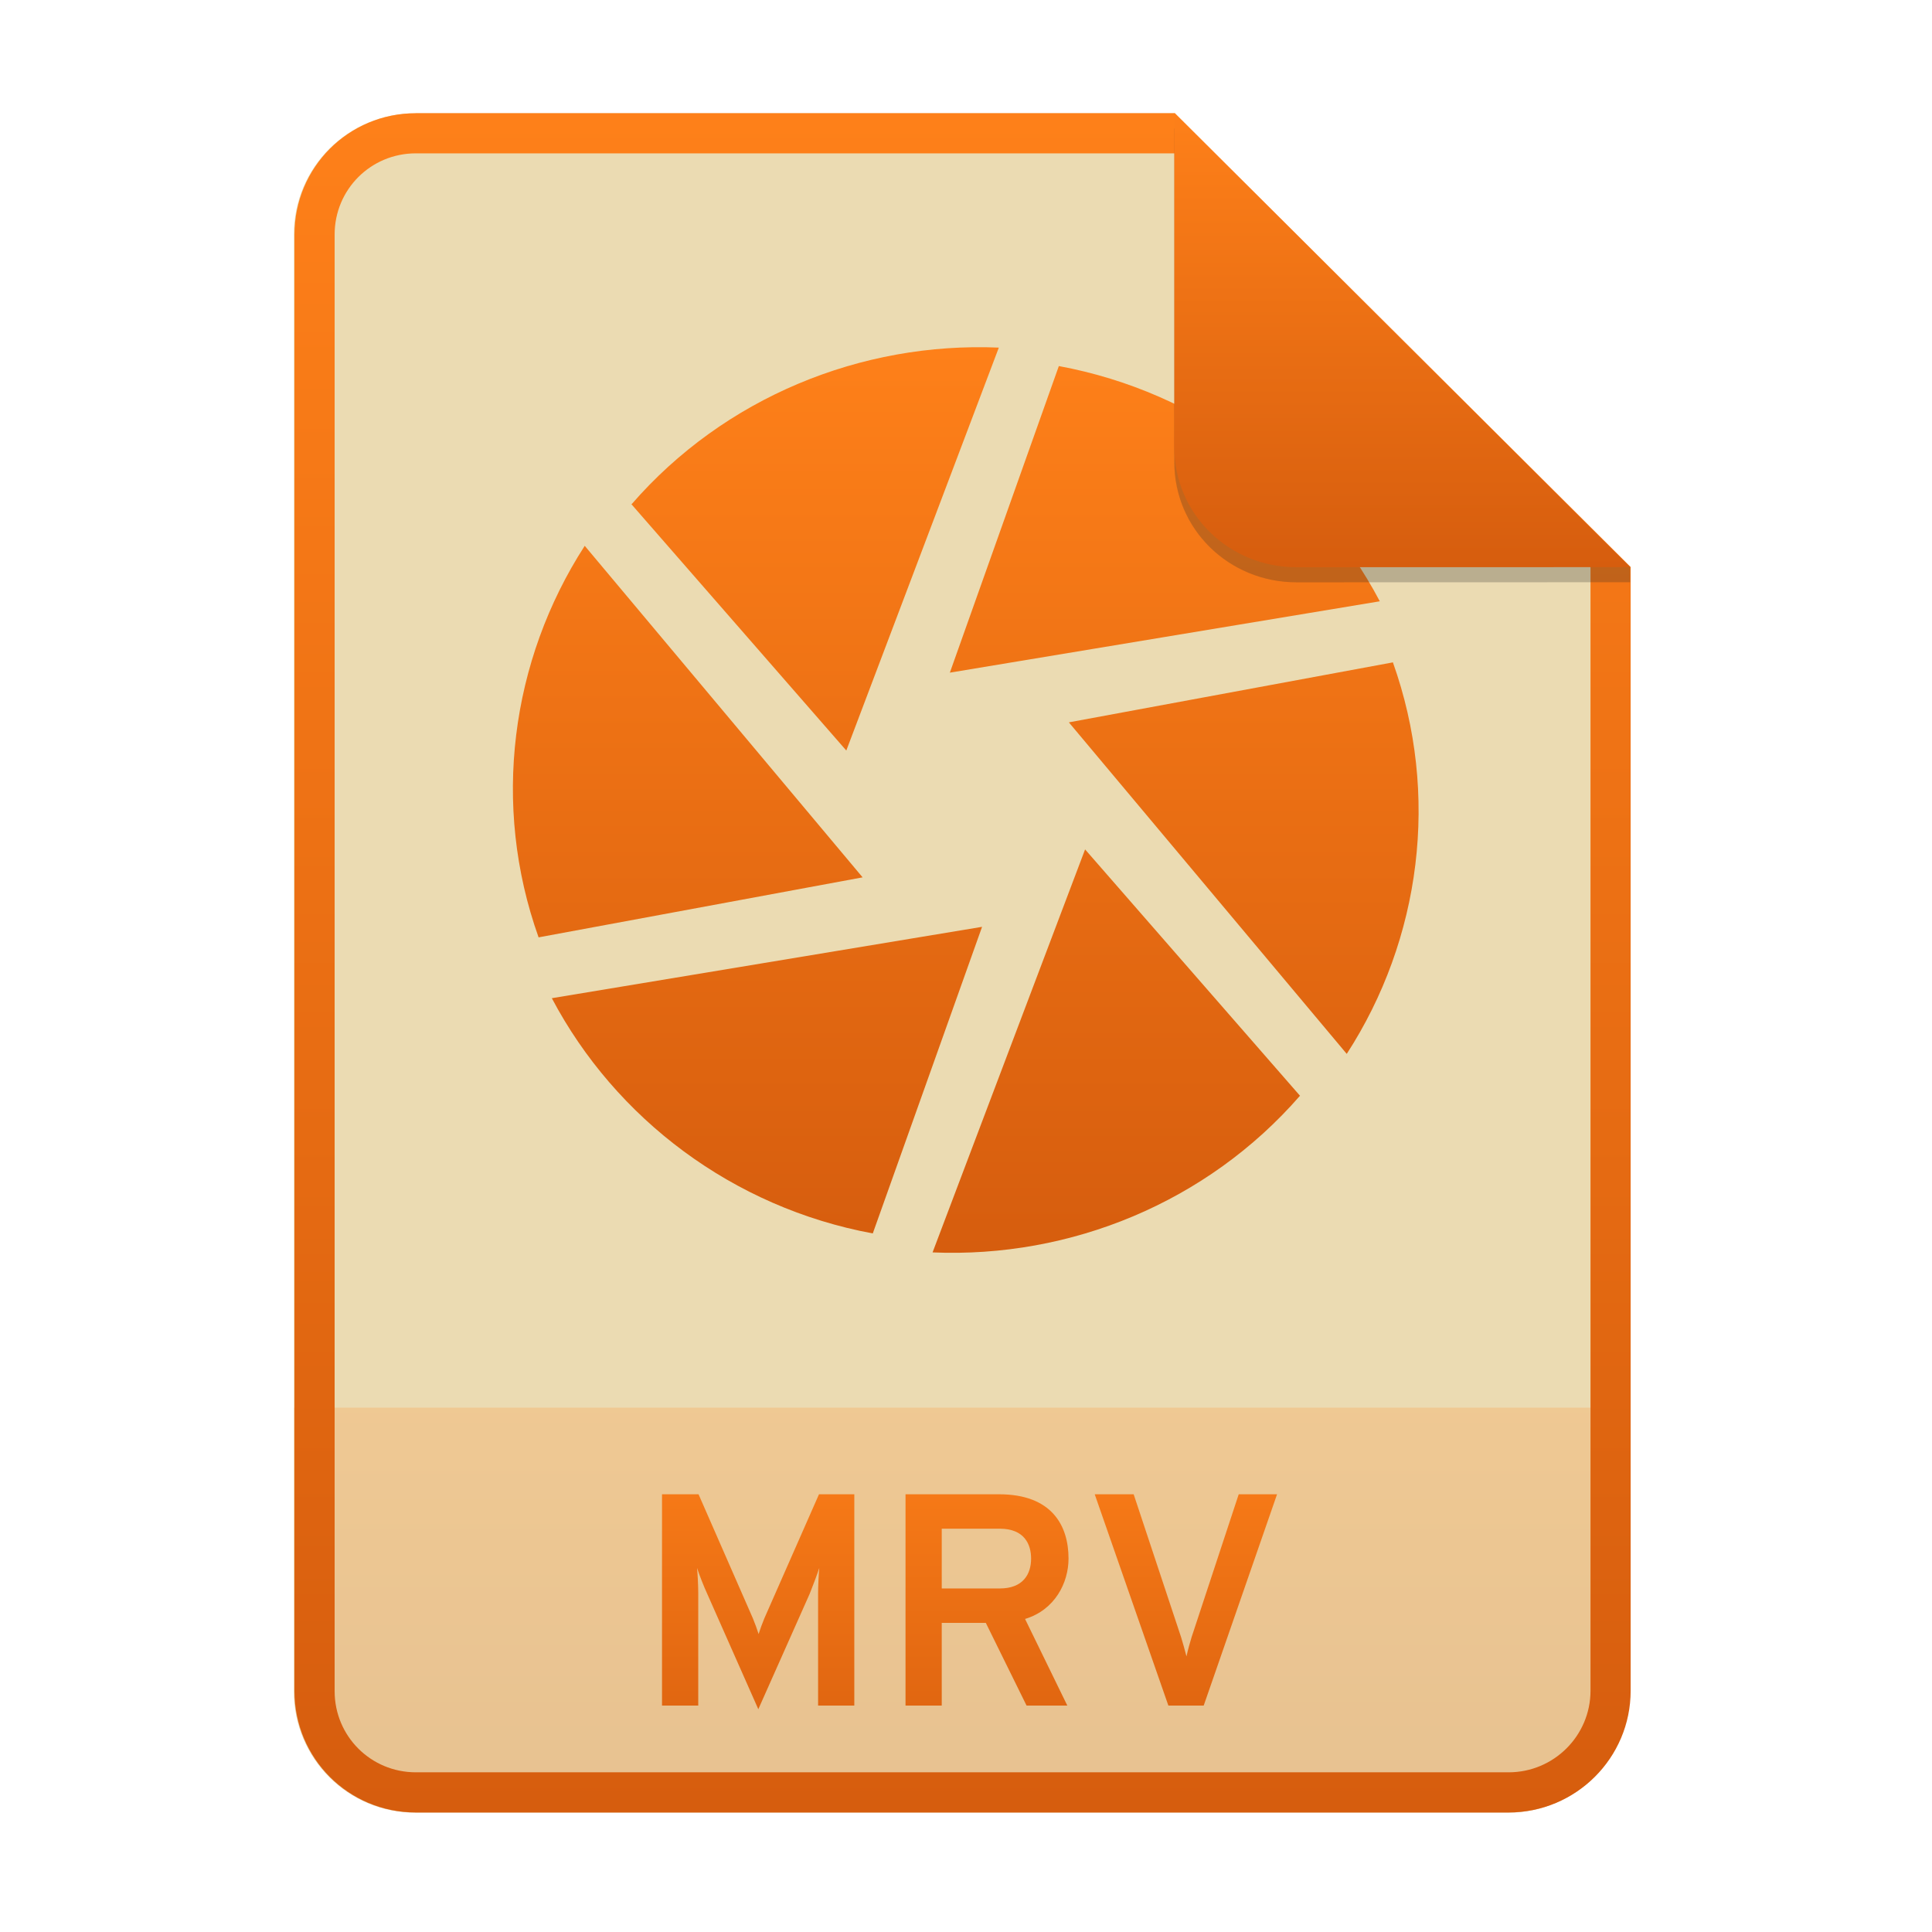
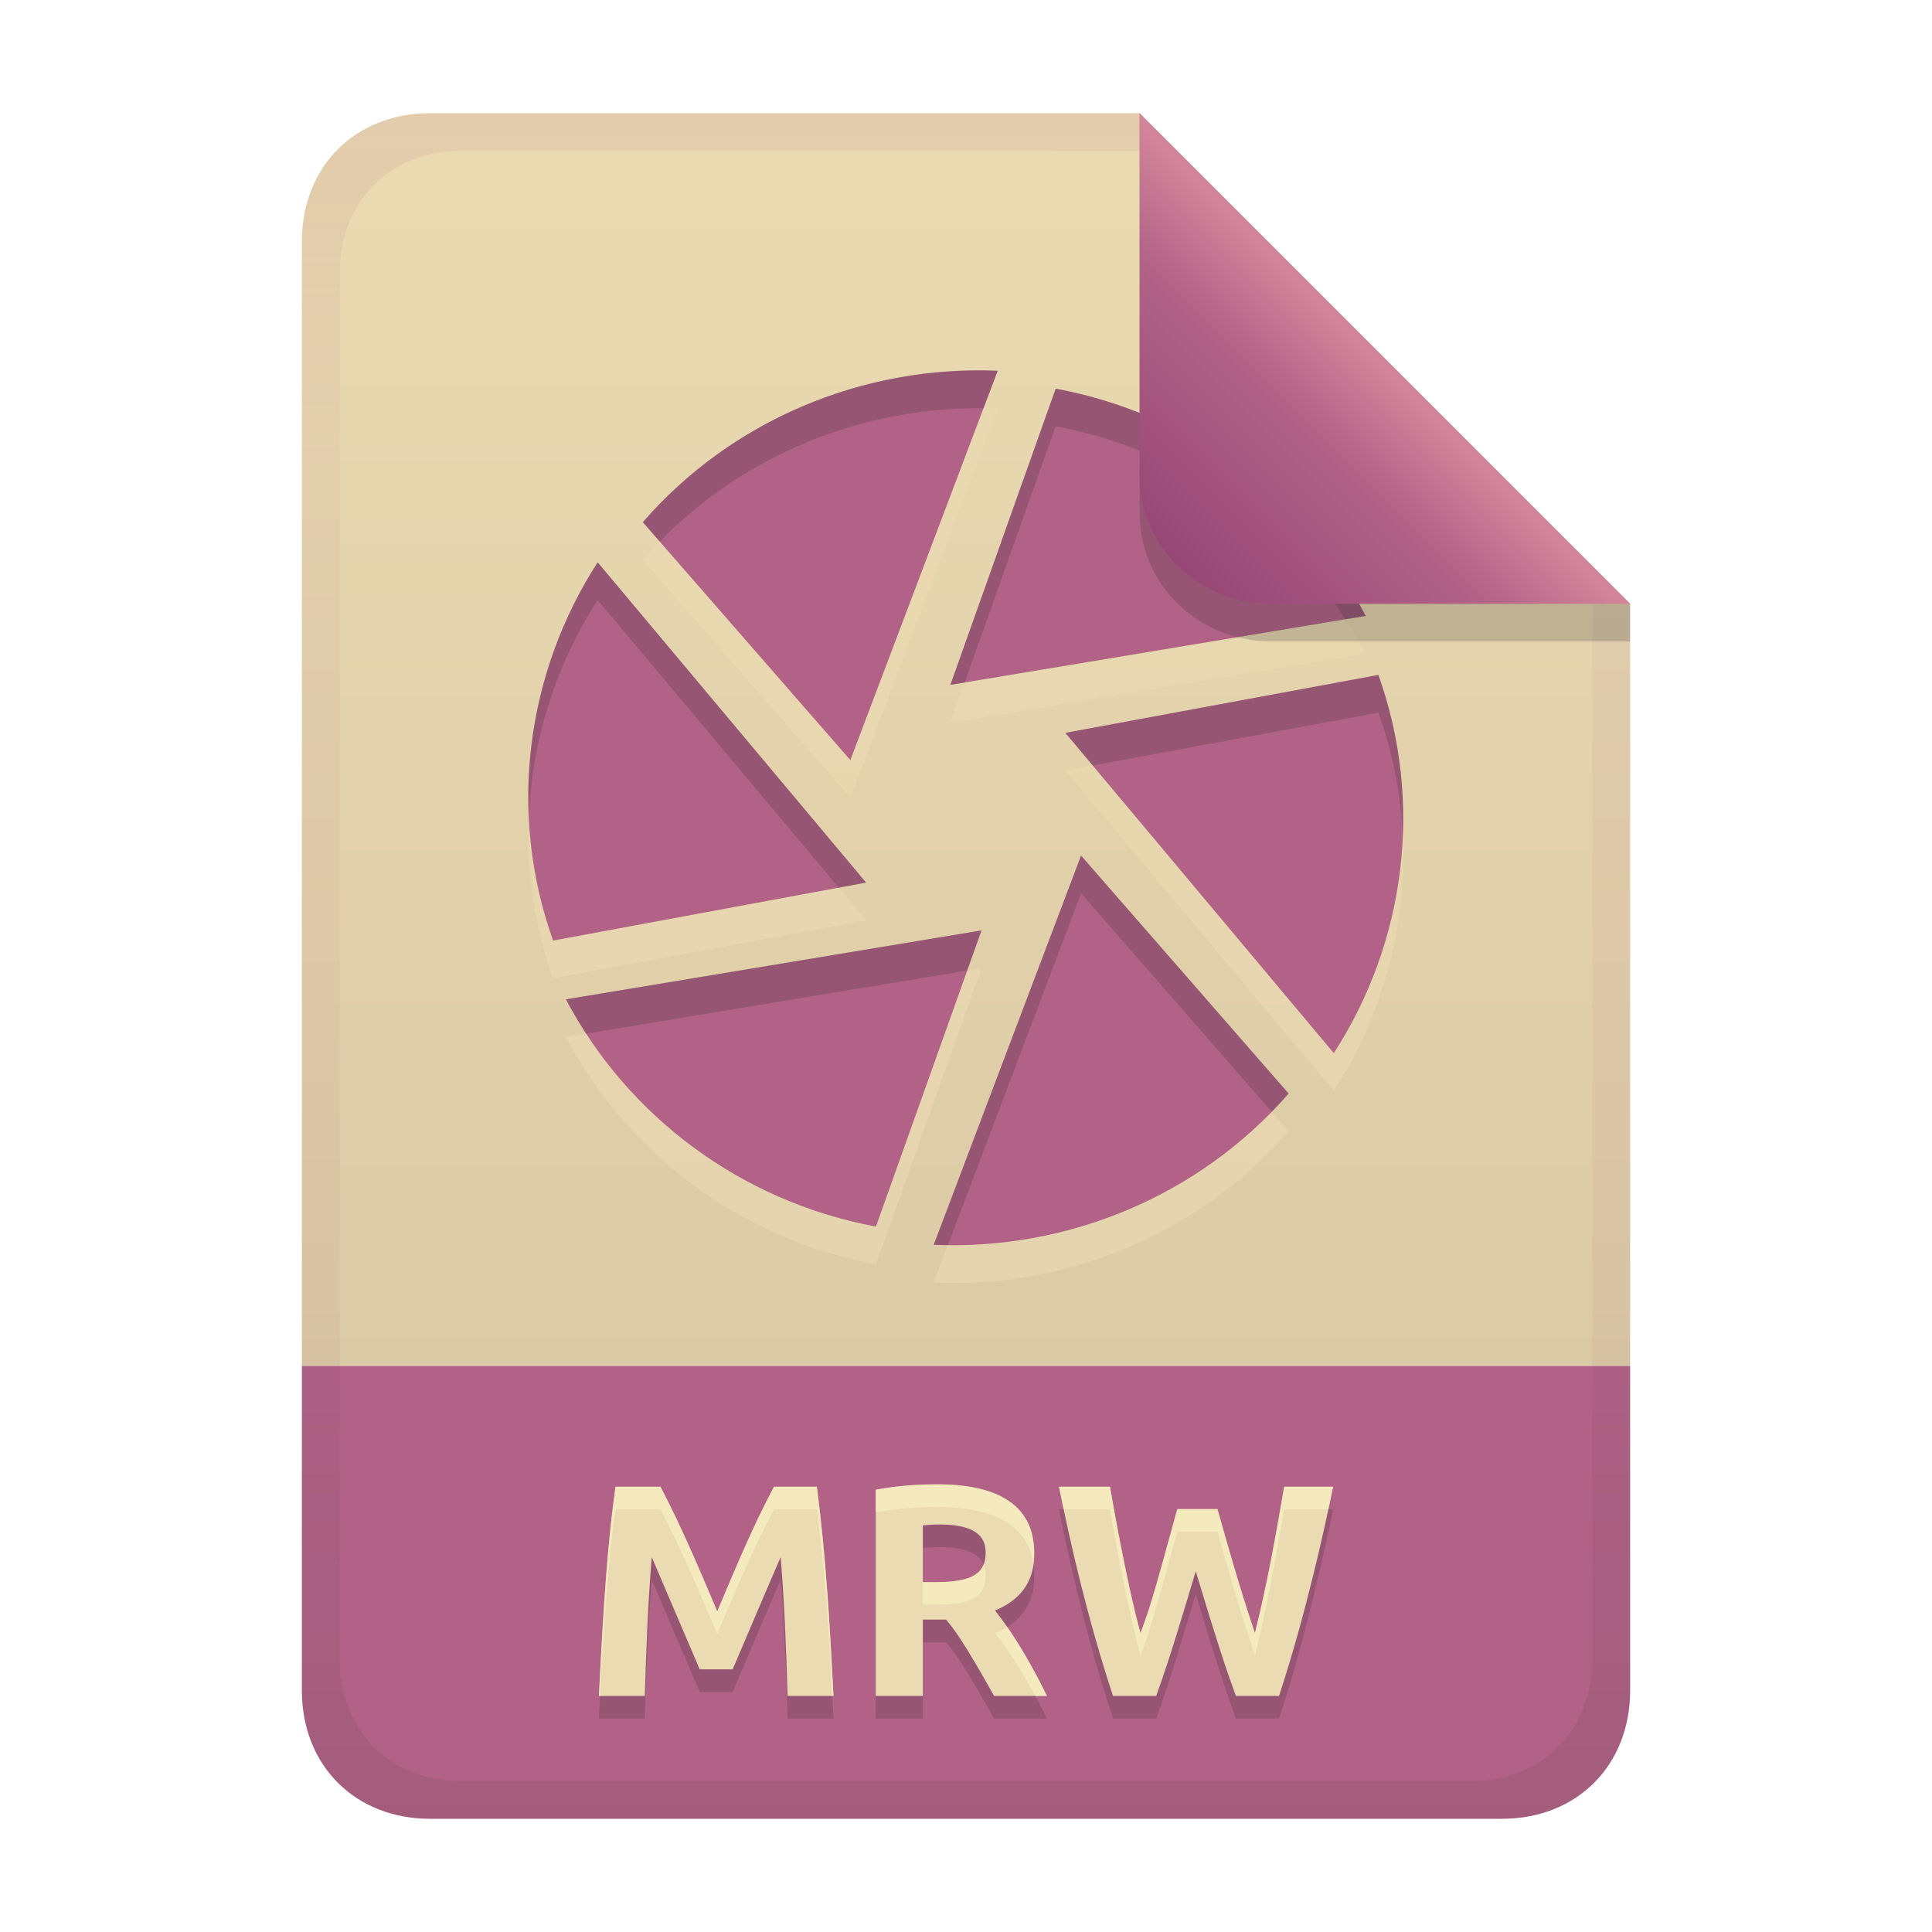
- <svg xmlns="http://www.w3.org/2000/svg" width="256" height="256" fill="none" version="1.1" viewBox="0 0 256 256">
-   <path d="m55.08 15h100.5l60.4 60.15 2e-3 148.9c0 8.911-7.262 16.13-16.17 16.13h-144.8c-8.91 0-16.08-7.174-16.08-16.08v-193c0-8.91 7.173-16.08 16.08-16.08h1e-4z" fill="#ebdbb2" />
-   <path d="m199.8 240.2c8.911 0 16.17-7.218 16.17-16.13l-1e-3 -37.55h-177v37.59c0 8.91 7.173 16.08 16.08 16.08h144.8z" fill="url(#paint0_linear)" opacity=".2" />
-   <path d="m155.6 20.32h-100.5c-5.973 0-10.76 4.792-10.76 10.76v193c0 5.973 4.792 10.76 10.76 10.76h144.8c5.992 0 10.85-4.856 10.85-10.81v-148.9l-55.08-54.83zm0-5.319h-100.5c-8.91 0-16.08 7.173-16.08 16.08v193c0 8.91 7.173 16.08 16.08 16.08h144.8c8.911 0 16.17-7.218 16.17-16.13l-2e-3 -148.9-60.4-60.15z" clip-rule="evenodd" fill="url(#paint1_linear)" fill-rule="evenodd" />
-   <path d="m113.2 226v-28h-4.68l-7.24 16.44c-0.28 0.68-0.56 1.44-0.76 2.08-0.2-0.64-0.48-1.4-0.759-2.08l-7.2-16.44h-4.84v28h4.8v-14.88c0-1-0.08-2.6-0.16-3.36 0.36 1.08 0.88 2.4 1.32 3.36l6.8 15.36 6.8-15.28c0.4-1 0.92-2.36 1.28-3.44-0.08 0.76-0.16 2.36-0.16 3.36v14.88h4.8zm6.786 0h4.8v-10.96h5.84l5.4 10.96h5.4l-5.6-11.48c3.96-1.2 5.76-4.8 5.76-8 0-4.4-2.24-8.52-9.2-8.52h-12.4v28zm4.8-15.52v-7.92h7.68c3.28 0 4.16 2.08 4.16 3.96 0 2.04-1.04 3.96-4.16 3.96h-7.68zm30.03 15.52h4.68l9.72-28h-5.08l-6.24 18.92c-0.2 0.68-0.48 1.6-0.68 2.56-0.24-0.96-0.52-1.88-0.72-2.56l-6.28-18.92h-5.16l9.76 28z" fill="url(#paint2_linear)" />
-   <path d="m140.3 48.51-14.44 40.62 56.97-9.456c-8.414-15.97-23.95-27.73-42.53-31.17zm44.31 39.25-42.98 7.956 36.82 43.93c9.834-15.19 12.37-34.36 6.112-51.89l0.048 0.003zm-12.33 57.46-28.5-32.67-20.21 53.4c18.28 0.78 36.38-6.627 48.66-20.73h0.06zm-56.63 18.21 14.48-40.62-57.01 9.456c8.442 15.99 24 27.74 42.53 31.17zm-44.31-39.22 42.96-7.956-36.82-43.93c-9.819 15.21-12.37 34.36-6.111 51.89l-0.033-3e-3zm12.3-57.43 28.5 32.67 20.21-53.39c-18.26-0.78-36.38 6.627-48.64 20.73" fill="url(#paint3_linear)" />
-   <path d="m155.6 17v44.23c0 8.91 7.259 15.93 16.17 15.93l44.23-0.011v-2l-60.4-58.15z" fill="#282828" opacity=".25" />
-   <path d="m155.6 15v44.23c0 8.91 7.259 15.93 16.17 15.93l44.23-0.011-60.4-60.15z" fill="url(#paint4_linear)" />
+ <svg xmlns="http://www.w3.org/2000/svg" width="256" height="256" version="1.1" viewBox="0 0 256 256">
  <defs>
-     <linearGradient id="paint0_linear" x1="39" x2="39" y1="186.5" y2="240.2" gradientUnits="userSpaceOnUse">
-       <stop stop-color="#fe8019" offset="1e-7" />
-       <stop stop-color="#d65d0e" offset="1" />
+     <linearGradient id="linearGradient20" x1="128" x2="128" y1="15" y2="241" gradientUnits="userSpaceOnUse">
+       <stop stop-color="#ebdbb2" offset="0" />
+       <stop stop-color="#d5c4a1" offset="1" />
    </linearGradient>
-     <linearGradient id="paint1_linear" x1="39" x2="39" y1="15" y2="240.2" gradientUnits="userSpaceOnUse">
-       <stop stop-color="#fe8019" offset="1e-7" />
-       <stop stop-color="#d65d0e" offset="1" />
+     <linearGradient id="linearGradient14" x1="128" x2="128" y1="15.001" y2="241" gradientTransform="translate(0,4.8e-4)" gradientUnits="userSpaceOnUse">
+       <stop stop-color="#8f3f71" stop-opacity=".096" offset="0" />
+       <stop stop-color="#8f3f71" stop-opacity=".05" offset=".2" />
+       <stop stop-color="#8f3f71" stop-opacity=".055" offset=".704" />
+       <stop stop-color="#282828" stop-opacity=".052" offset=".805" />
+       <stop stop-color="#282828" stop-opacity=".098" offset="1" />
    </linearGradient>
-     <linearGradient id="paint2_linear" x1="39" x2="39" y1="187" y2="240" gradientUnits="userSpaceOnUse">
-       <stop stop-color="#fe8019" offset="1e-7" />
-       <stop stop-color="#d65d0e" offset="1" />
-     </linearGradient>
-     <linearGradient id="paint3_linear" x1="68" x2="68" y1="46" y2="166" gradientUnits="userSpaceOnUse">
-       <stop stop-color="#fe8019" offset="1e-7" />
-       <stop stop-color="#d65d0e" offset="1" />
-     </linearGradient>
-     <linearGradient id="paint4_linear" x1="155.6" x2="155.6" y1="15" y2="75.16" gradientUnits="userSpaceOnUse">
-       <stop stop-color="#fe8019" offset="1e-7" />
-       <stop stop-color="#d65d0e" offset="1" />
+     <linearGradient id="linearGradient7-6-0-7" x1="186" x2="156" y1="45.006" y2="75.012" gradientTransform="matrix(1.0833,0,0,1.0833,-17.998,-1.2517)" gradientUnits="userSpaceOnUse">
+       <stop stop-color="#d3869b" offset="0" />
+       <stop stop-color="#b16286" offset=".303" />
+       <stop stop-color="#8f3f71" offset="1" />
    </linearGradient>
  </defs>
+   <path d="m57 15c-9.939 0-17 7.059-17 17v149h176v-101l-64.998-64.998-94.002-0.002z" fill="url(#linearGradient20)" style="paint-order:markers fill stroke" />
+   <path d="m57 241c-9.939 0-17-7.059-17-17v-43h176v43c0 9.941-7.061 17-17 17z" fill="#b16286" stroke-linecap="round" stroke-linejoin="round" stroke-miterlimit="0" style="paint-order:markers fill stroke" />
+   <path d="m87.52 200c2.808 5.364 5.162 10.948 7.52 16.52 2.357-5.572 4.668-11.178 7.52-16.52h5.68c1.202 9.193 1.732 18.464 2.2 27.72h-6.08c-0.209-7.031-0.451-12.726-0.92-18.4-2.144 4.95-4.245 9.918-6.36 14.88h-4.36c-2.134-4.954-4.234-9.923-6.36-14.88-0.469 5.674-0.711 11.369-0.92 18.4h-6.08c0.617-12.642 1.24-21.093 2.2-27.72zm36.64-0.32c7.149 0 12.88 2.168 12.88 9.12 0 2.189-0.489 5.656-5.2 7.6 3.551 4.396 6.507 10.532 6.88 11.32h-7c-4.006-7.168-5.252-8.79-6.36-10.12h-3.08v10.12h-6.24v-27.32c3.119-0.612 6.387-0.72 8.12-0.72zm0.36 5.32c-0.749-0.01-1.495 0.06-2.24 0.12v7.52h1.76c4.84 0 6.56-1.178 6.56-3.88 0-1.441-0.457-3.76-6.08-3.76zm36.8-2.04c1.544 5.511 3.133 11.014 4.96 16.44 1.609-6.398 2.766-12.9 3.88-19.4h6.48c-0.959 4.768-3.53 16.692-7.16 27.72h-5.72c-1.362-3.735-2.433-6.958-5.32-16.52-1.663 5.534-3.276 11.084-5.24 16.52h-5.72c-3.342-10.153-5.618-20.053-7.16-27.72h6.76c0.128 0.757 2.098 12.325 4.04 19.4 1.327-3.612 1.51-4.184 4.88-16.44z" fill="#282828" opacity=".2" aria-label="MRW" />
+   <path d="m87.52 197c2.808 5.364 5.162 10.948 7.52 16.52 2.357-5.572 4.668-11.178 7.52-16.52h5.68c1.202 9.193 1.732 18.464 2.2 27.72h-6.08c-0.209-7.031-0.451-12.726-0.92-18.4-2.144 4.95-4.245 9.918-6.36 14.88h-4.36c-2.134-4.954-4.234-9.923-6.36-14.88-0.469 5.674-0.711 11.369-0.92 18.4h-6.08c0.617-12.642 1.24-21.093 2.2-27.72zm36.64-0.32c7.149 0 12.88 2.168 12.88 9.12 0 2.189-0.489 5.656-5.2 7.6 3.551 4.396 6.507 10.532 6.88 11.32h-7c-4.006-7.168-5.252-8.79-6.36-10.12h-3.08v10.12h-6.24v-27.32c3.119-0.612 6.387-0.72 8.12-0.72zm0.36 5.32c-0.749-0.01-1.495 0.06-2.24 0.12v7.52h1.76c4.84 0 6.56-1.178 6.56-3.88 0-1.441-0.457-3.76-6.08-3.76zm36.8-2.04c1.544 5.511 3.133 11.014 4.96 16.44 1.609-6.398 2.766-12.9 3.88-19.4h6.48c-0.959 4.768-3.53 16.692-7.16 27.72h-5.72c-1.362-3.735-2.433-6.958-5.32-16.52-1.663 5.534-3.276 11.084-5.24 16.52h-5.72c-3.342-10.153-5.618-20.053-7.16-27.72h6.76c0.128 0.757 2.098 12.325 4.04 19.4 1.327-3.612 1.51-4.184 4.88-16.44z" fill="#ebdbb2" aria-label="MRW" />
+   <path d="m124.16 196.68c-1.733 0-5.002 0.109-8.121 0.721v3c3.119-0.612 6.388-0.721 8.121-0.721 6.604 0 11.989 1.861 12.771 7.625 0.075-0.537 0.107-1.051 0.107-1.504 0-6.952-5.73-9.121-12.879-9.121zm-42.6 0.32c-0.96 6.627-1.585 15.078-2.201 27.721h0.16c0.567-10.915 1.163-18.663 2.041-24.721h5.959c2.808 5.364 5.162 10.948 7.519 16.52 2.357-5.572 4.669-11.177 7.521-16.52h5.68c1.072 8.2 1.603 16.463 2.039 24.721h0.16c-0.468-9.256-0.997-18.527-2.199-27.721h-5.68c-2.852 5.343-5.165 10.947-7.521 16.52-2.358-5.572-4.712-11.156-7.519-16.52zm58.76 0c0.188 0.937 0.424 2 0.635 3h6.125c0.128 0.757 2.097 12.325 4.039 19.4 1.327-3.612 1.511-4.184 4.881-16.439h5.32c1.544 5.511 3.132 11.014 4.959 16.439 1.609-6.398 2.767-12.9 3.881-19.4h5.846c0.227-1.066 0.485-2.254 0.635-3h-6.481c-1.114 6.5-2.272 13.002-3.881 19.4-1.827-5.426-3.415-10.928-4.959-16.439h-5.32c-3.37 12.256-3.554 12.827-4.881 16.439-1.942-7.075-3.911-18.643-4.039-19.4zm-9.99 10.318c-0.642 1.599-2.514 2.322-6.291 2.322h-1.76v3h1.76c4.84 0 6.561-1.179 6.561-3.881 0-0.431-0.062-0.939-0.27-1.441zm3.125 8.262c-0.474 0.295-1.009 0.57-1.615 0.82 2.187 2.707 4.063 5.949 5.334 8.32h1.547c-0.314-0.664-2.472-5.122-5.266-9.141z" fill="#fbf1c7" opacity=".6" />
+   <path d="m139.88 56.5-13.95 39.241 55.036-9.135c-8.128-15.428-23.137-26.788-41.086-30.112zm42.806 37.917-41.521 7.686 35.57 42.439c9.5-14.674 11.95-33.193 5.904-50.128l0.046 0.003zm-11.911 55.509-27.532-31.561-19.524 51.577c17.659 0.754 35.145-6.402 47.008-20.026h0.058zm-54.707 17.592 13.988-39.241-55.074 9.135c8.155 15.447 23.185 26.798 41.086 30.112zm-42.806-37.888 41.501-7.686-35.57-42.439c-9.486 14.694-11.95 33.193-5.904 50.128l-0.032-3e-3zm11.882-55.48 27.532 31.561 19.524-51.587c-17.64-0.754-35.145 6.402-46.988 20.026" fill="#ebdbb2" opacity=".6" stroke-width=".966" />
+   <path d="m139.88 51.504-13.95 39.241 55.036-9.135c-8.128-15.428-23.137-26.788-41.086-30.112zm42.806 37.917-41.521 7.686 35.57 42.439c9.5-14.674 11.95-33.193 5.904-50.128l0.046 0.003zm-11.911 55.509-27.532-31.561-19.524 51.577c17.659 0.754 35.145-6.402 47.008-20.026h0.058zm-54.707 17.592 13.988-39.241-55.074 9.135c8.155 15.447 23.185 26.798 41.086 30.112zm-42.806-37.888 41.501-7.686-35.57-42.439c-9.486 14.694-11.95 33.193-5.904 50.128l-0.032-3e-3zm11.882-55.48 27.532 31.561 19.524-51.587c-17.64-0.754-35.145 6.402-46.988 20.026" fill="#b16286" stroke-width=".966" />
+   <path d="m128.9 49.079c-16.501 0.215-32.582 7.303-43.686 20.076h-0.066l2.273 2.606c11.307-11.608 26.968-17.838 42.902-17.664l1.881-4.969c-1.103-0.047-2.205-0.063-3.305-0.049zm10.984 2.42v0.006l-13.949 39.242 1.887-0.312 12.062-33.934v-0.006c16.13 2.986 29.867 12.476 38.389 25.562l2.697-0.447c-8.128-15.428-23.137-26.788-41.086-30.111zm-60.688 23.012c-6.504 10.074-9.705 21.938-9.127 33.859 0.405-10.21 3.534-20.199 9.127-28.863l31.947 38.115 3.623-0.672zm103.45 14.908c1e-3 0.004 3e-3 0.008 4e-3 0.012l0.043-0.008v-2e-3zm4e-3 0.012-41.477 7.678 3.625 4.324 37.852-7.006c-1e-3 -0.004-3e-3 -0.008-4e-3 -0.012l0.047 2e-3v2e-3l-0.043 0.008c1.902 5.332 2.959 10.819 3.223 16.295 0.285-7.114-0.741-14.335-3.223-21.291zm-39.4 23.939-19.523 51.578c0.628 0.027 1.254 0.021 1.881 0.027l17.643-46.609 25.266 28.959c0.759-0.778 1.5-1.577 2.219-2.402h0.041zm27.525 31.553 8e-3 0.01 0.01-0.01zm-40.711-21.641-55.074 9.135c0.825 1.563 1.737 3.073 2.699 4.549l50.482-8.373z" fill="#282828" opacity=".2" stroke-width=".966" />
+   <path d="m57 15c-9.939 0-17 7.059-17 17v192c0 9.939 7.059 17 17 17h142c9.941 0 17-7.061 17-17v-144l-65-65zm4.033 4.99 89.967 0.01 60 60 2e-4 139.75c1e-5 9.5-6.657 16.248-16.033 16.248h-133.93c-9.376 0-16.033-6.748-16.033-16.248v-183.51c0-9.501 6.659-16.25 16.033-16.25z" fill="url(#linearGradient14)" style="paint-order:markers fill stroke" />
+   <path d="m151 15.002v52.914c0 9.652 7.864 17.084 17.518 17.084l47.482-1.3e-4v-5z" fill="#282828" opacity=".2" stroke-width="1.083" />
+   <path d="m151 15v47.916c0 9.652 7.864 17.082 17.518 17.082l47.482 0.002z" fill="url(#linearGradient7-6-0-7)" stroke-width="1.083" />
</svg>
